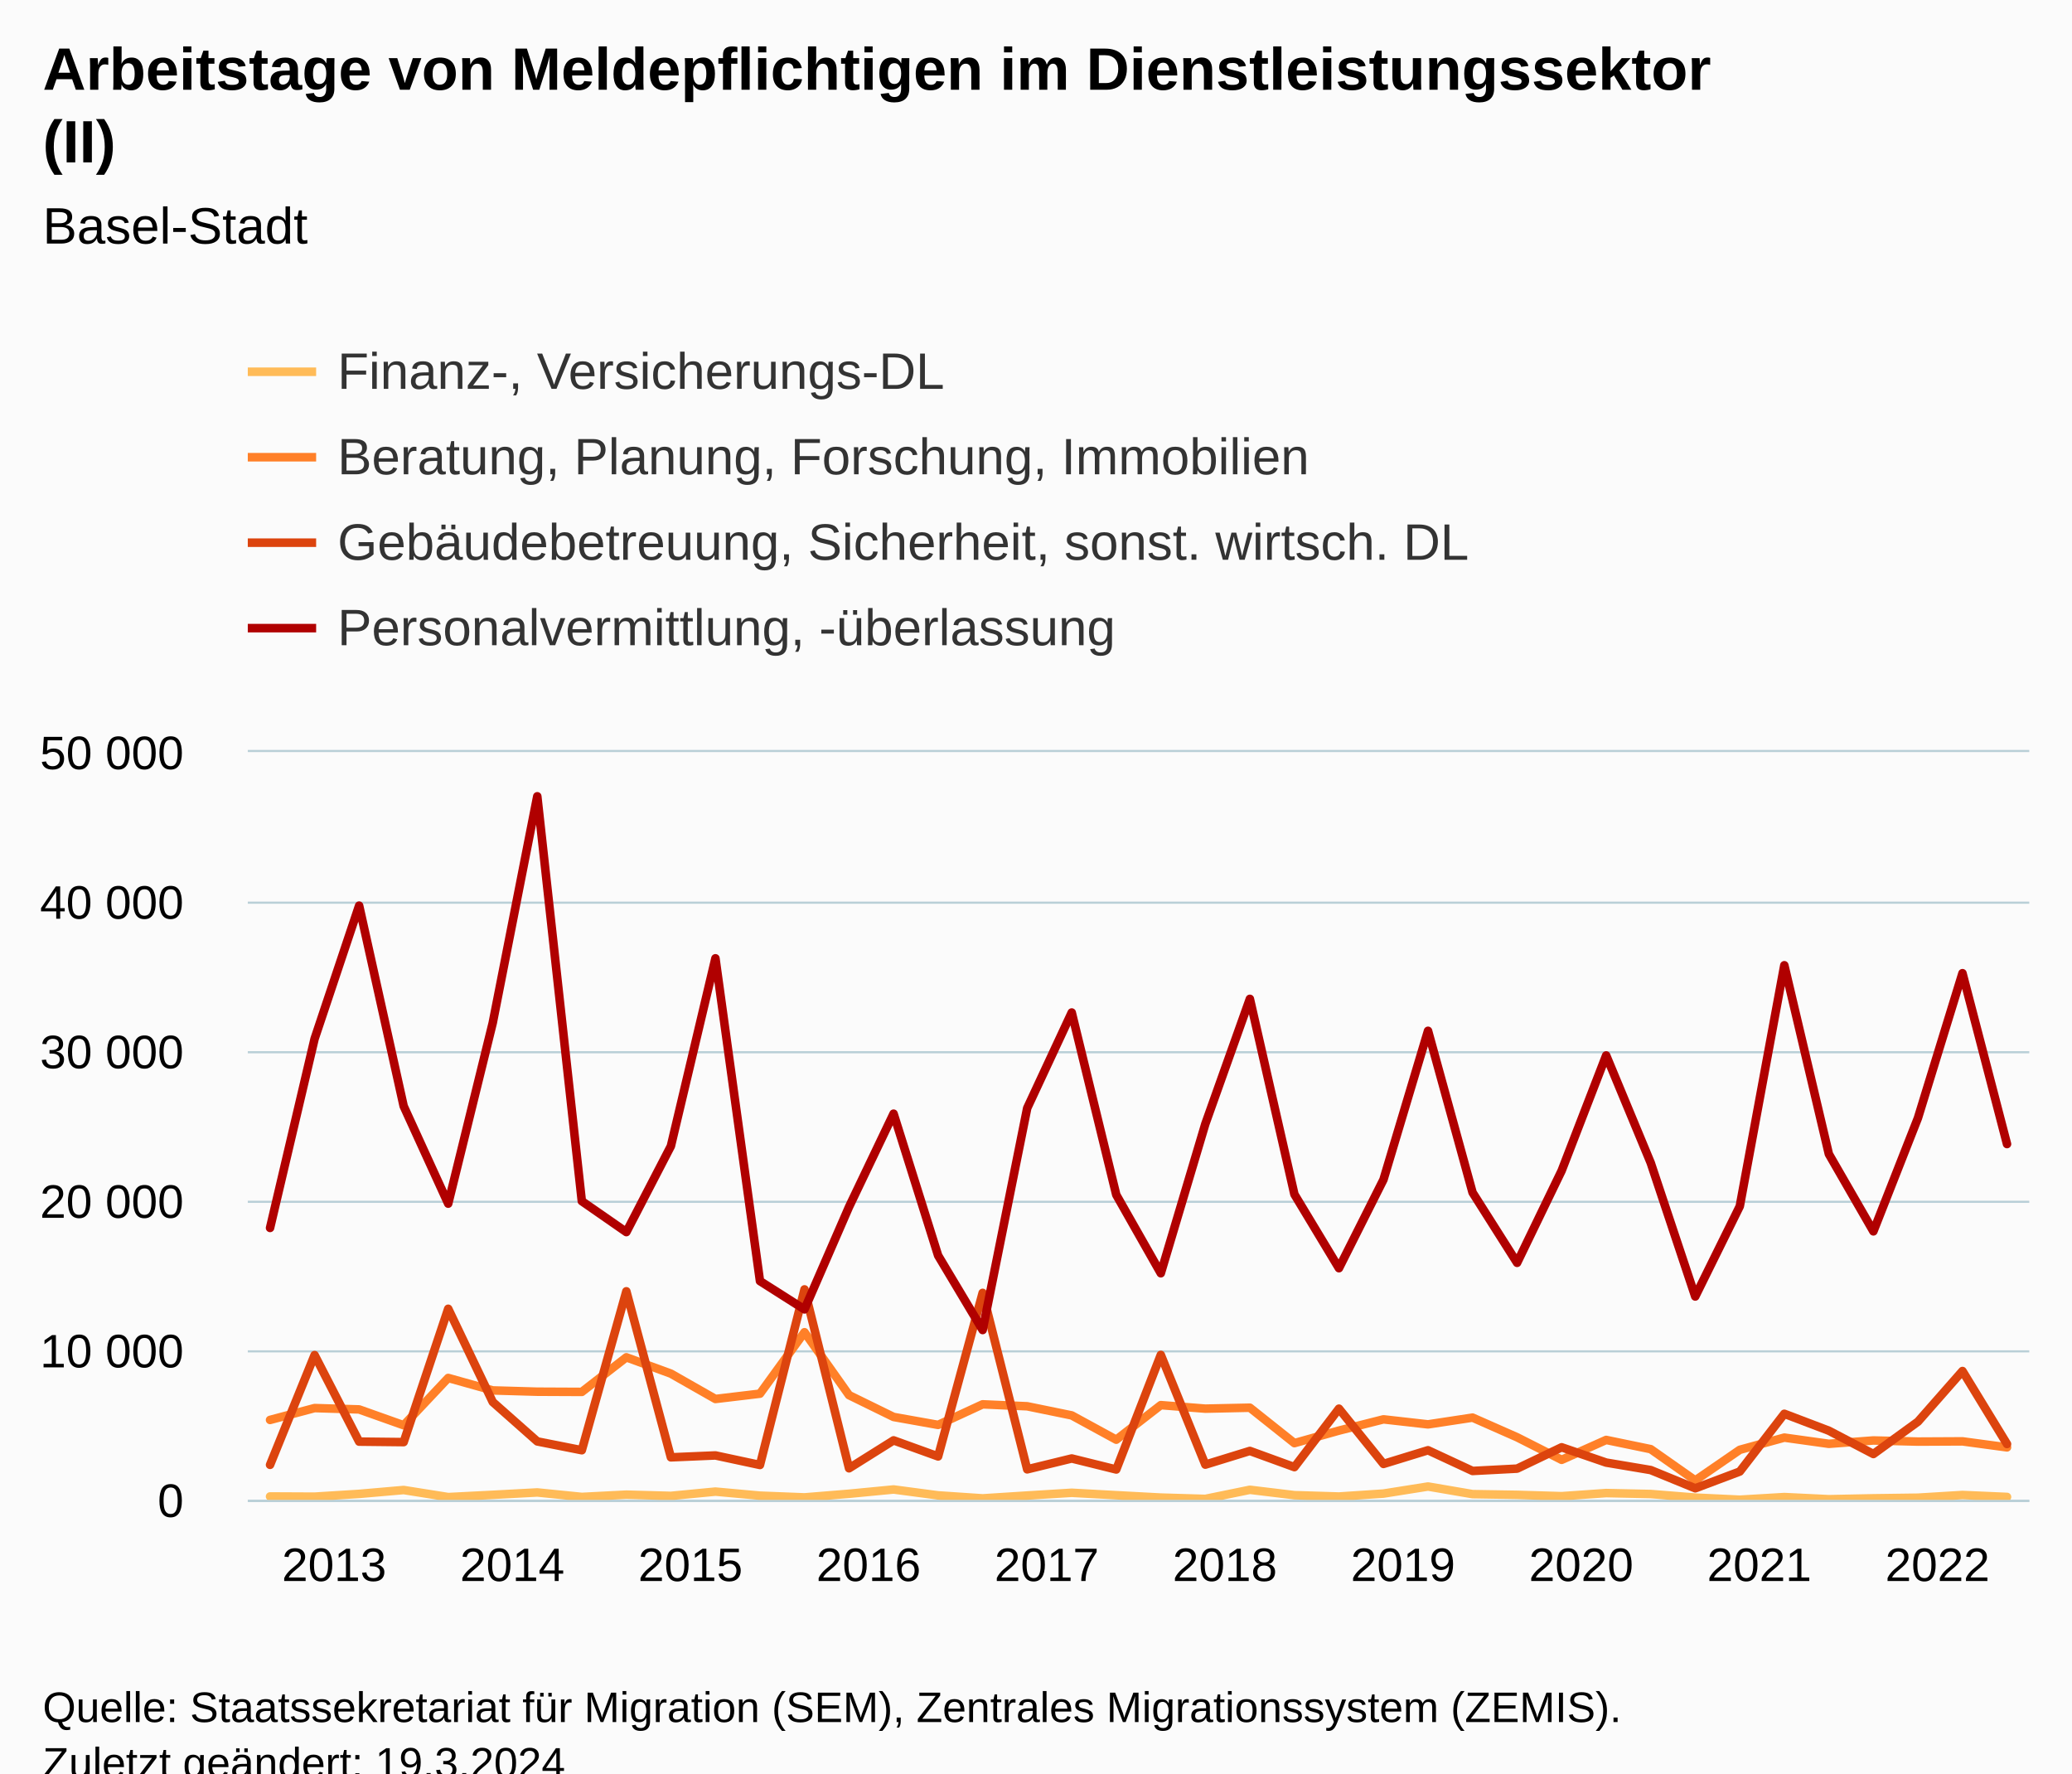
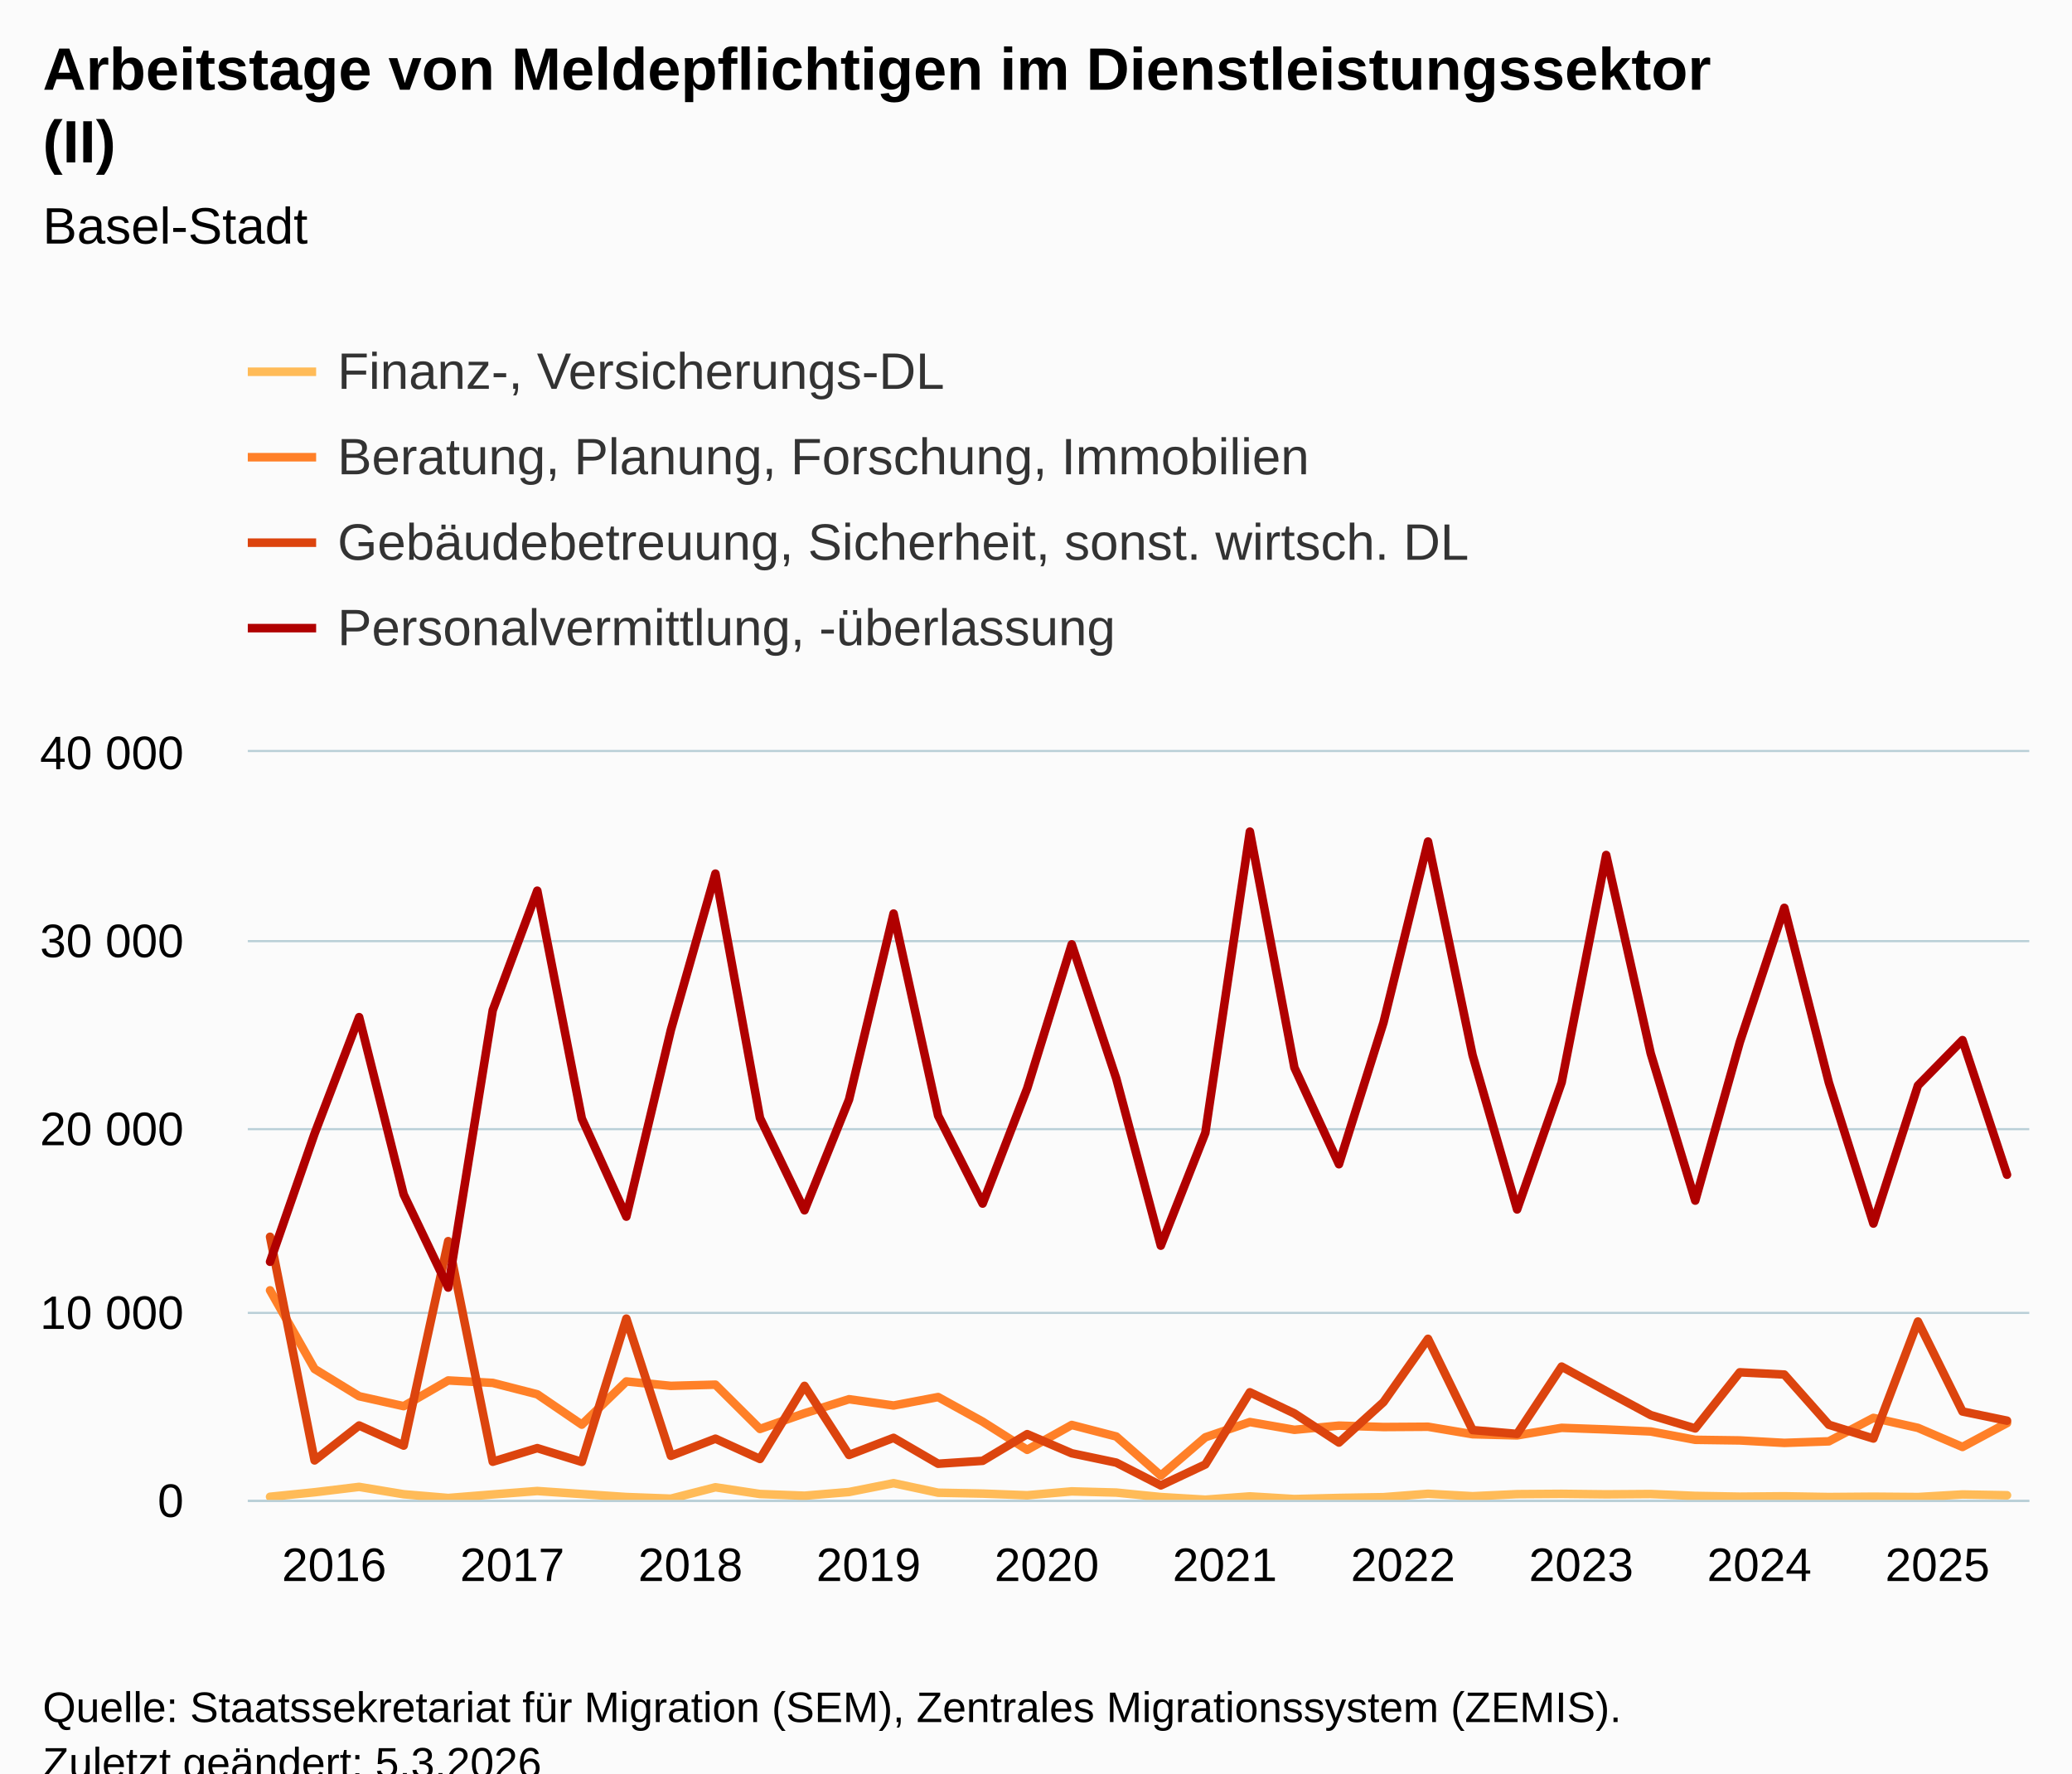
<svg xmlns="http://www.w3.org/2000/svg" version="1.1" class="highcharts-root" style="font-family:Arial;font-size:12px;" viewBox="0 0 485 415">
  <defs>
-     <clipPath id="highcharts-azq20pe-167-">
+     <clipPath id="highcharts-vzn32k5-167-">
      <rect x="0" y="0" width="417" height="175" fill="none" />
    </clipPath>
-     <clipPath id="highcharts-azq20pe-208-">
+     <clipPath id="highcharts-vzn32k5-208-">
      <rect x="0" y="0" width="417" height="175" fill="none" />
    </clipPath>
-     <clipPath id="highcharts-azq20pe-329-">
+     <clipPath id="highcharts-vzn32k5-329-">
      <rect x="58" y="176" width="417" height="175" fill="none" />
    </clipPath>
  </defs>
  <rect fill="#fbfbfb" class="highcharts-background" x="0" y="0" width="485" height="428" rx="0" ry="0" />
  <rect fill="none" class="highcharts-plot-background" x="58" y="176" width="417" height="175" />
  <g class="highcharts-pane-group" data-z-index="0" />
  <g class="highcharts-grid highcharts-xaxis-grid" data-z-index="1">
    <path fill="none" data-z-index="1" class="highcharts-grid-line" d="M 62.5 176 L 62.5 351" opacity="1" />
    <path fill="none" data-z-index="1" class="highcharts-grid-line" d="M 104.5 176 L 104.5 351" opacity="1" />
    <path fill="none" data-z-index="1" class="highcharts-grid-line" d="M 146.5 176 L 146.5 351" opacity="1" />
    <path fill="none" data-z-index="1" class="highcharts-grid-line" d="M 187.5 176 L 187.5 351" opacity="1" />
    <path fill="none" data-z-index="1" class="highcharts-grid-line" d="M 229.5 176 L 229.5 351" opacity="1" />
    <path fill="none" data-z-index="1" class="highcharts-grid-line" d="M 271.5 176 L 271.5 351" opacity="1" />
    <path fill="none" data-z-index="1" class="highcharts-grid-line" d="M 312.5 176 L 312.5 351" opacity="1" />
    <path fill="none" data-z-index="1" class="highcharts-grid-line" d="M 354.5 176 L 354.5 351" opacity="1" />
    <path fill="none" data-z-index="1" class="highcharts-grid-line" d="M 396.5 176 L 396.5 351" opacity="1" />
    <path fill="none" data-z-index="1" class="highcharts-grid-line" d="M 438.5 176 L 438.5 351" opacity="1" />
  </g>
  <g class="highcharts-grid highcharts-yaxis-grid" data-z-index="1">
    <path fill="none" stroke="#B9CFD7" stroke-width="0.5" data-z-index="1" class="highcharts-grid-line" d="M 58 351.25 L 475 351.25" opacity="1" />
-     <path fill="none" stroke="#B9CFD7" stroke-width="0.5" data-z-index="1" class="highcharts-grid-line" d="M 58 316.25 L 475 316.25" opacity="1" />
-     <path fill="none" stroke="#B9CFD7" stroke-width="0.5" data-z-index="1" class="highcharts-grid-line" d="M 58 281.25 L 475 281.25" opacity="1" />
-     <path fill="none" stroke="#B9CFD7" stroke-width="0.5" data-z-index="1" class="highcharts-grid-line" d="M 58 246.25 L 475 246.25" opacity="1" />
-     <path fill="none" stroke="#B9CFD7" stroke-width="0.5" data-z-index="1" class="highcharts-grid-line" d="M 58 211.25 L 475 211.25" opacity="1" />
+     <path fill="none" stroke="#B9CFD7" stroke-width="0.5" data-z-index="1" class="highcharts-grid-line" d="M 58 307.25 L 475 307.25" opacity="1" />
+     <path fill="none" stroke="#B9CFD7" stroke-width="0.5" data-z-index="1" class="highcharts-grid-line" d="M 58 264.25 L 475 264.25" opacity="1" />
+     <path fill="none" stroke="#B9CFD7" stroke-width="0.5" data-z-index="1" class="highcharts-grid-line" d="M 58 220.25 L 475 220.25" opacity="1" />
    <path fill="none" stroke="#B9CFD7" stroke-width="0.5" data-z-index="1" class="highcharts-grid-line" d="M 58 175.75 L 475 175.75" opacity="1" />
  </g>
  <rect fill="none" class="highcharts-plot-border" data-z-index="1" x="58" y="176" width="417" height="175" />
  <g class="highcharts-axis highcharts-xaxis" data-z-index="2">
    <path fill="none" class="highcharts-axis-line" stroke="#B9CFD7" stroke-width="0.5" data-z-index="7" d="M 58 351.25 L 475 351.25" />
  </g>
  <g class="highcharts-axis highcharts-yaxis" data-z-index="2">
    <path fill="none" class="highcharts-axis-line" data-z-index="7" d="M 58 176 L 58 351" />
  </g>
  <g class="highcharts-series-group" data-z-index="3">
-     <g class="highcharts-series highcharts-series-0 highcharts-line-series" data-z-index="0.1" opacity="1" transform="translate(58,176) scale(1 1)" clip-path="url(#highcharts-azq20pe-208-)">
-       <path fill="none" d="M 5.213 174.209 L 15.637 174.258 L 26.062 173.607 L 36.487 172.701 L 46.913 174.356 L 57.337 173.827 L 67.763 173.268 L 78.188 174.317 L 88.612 173.786 L 99.037 174.072 L 109.463 173.071 L 119.888 174.02 L 130.312 174.426 L 140.738 173.579 L 151.162 172.575 L 161.588 173.953 L 172.012 174.654 L 182.438 173.988 L 192.863 173.348 L 203.287 173.915 L 213.713 174.471 L 224.137 174.78 L 234.562 172.648 L 244.988 173.908 L 255.412 174.226 L 265.837 173.534 L 276.262 171.881 L 286.688 173.663 L 297.113 173.831 L 307.538 174.143 L 317.962 173.415 L 328.387 173.638 L 338.812 174.475 L 349.238 174.969 L 359.663 174.352 L 370.087 174.853 L 380.512 174.643 L 390.938 174.5 L 401.363 173.866 L 411.788 174.321" class="highcharts-graph" data-z-index="1" stroke="#FFBB58" stroke-width="2" stroke-linejoin="round" stroke-linecap="round" />
+     <g class="highcharts-series highcharts-series-0 highcharts-line-series" data-z-index="0.1" opacity="1" transform="translate(58,176) scale(1 1)" clip-path="url(#highcharts-vzn32k5-208-)">
+       <path fill="none" d="M 5.213 174.282 L 15.637 173.224 L 26.062 171.968 L 36.487 173.692 L 46.913 174.567 L 57.337 173.736 L 67.763 172.935 L 78.188 173.644 L 88.612 174.339 L 99.037 174.724 L 109.463 172.06 L 119.888 173.635 L 130.312 174.033 L 140.738 173.167 L 151.162 171.102 L 161.588 173.329 L 172.012 173.539 L 182.438 173.928 L 192.863 173.018 L 203.287 173.298 L 213.713 174.344 L 224.137 174.961 L 234.562 174.191 L 244.988 174.816 L 255.412 174.554 L 265.837 174.374 L 276.262 173.583 L 286.688 174.151 L 297.113 173.67 L 307.538 173.596 L 317.962 173.714 L 328.387 173.639 L 338.812 174.077 L 349.238 174.261 L 359.663 174.169 L 370.087 174.344 L 380.512 174.261 L 390.938 174.344 L 401.363 173.74 L 411.788 173.928" class="highcharts-graph" data-z-index="1" stroke="#FFBB58" stroke-width="2" stroke-linejoin="round" stroke-linecap="round" />
    </g>
    <g class="highcharts-markers highcharts-series-0 highcharts-line-series" data-z-index="0.1" opacity="1" transform="translate(58,176) scale(1 1)" clip-path="none" />
-     <g class="highcharts-series highcharts-series-1 highcharts-line-series" data-z-index="0.1" opacity="1" transform="translate(58,176) scale(1 1)" clip-path="url(#highcharts-azq20pe-208-)">
-       <path fill="none" d="M 5.213 156.299 L 15.637 153.524 L 26.062 153.839 L 36.487 157.542 L 46.913 146.475 L 57.337 149.391 L 67.763 149.691 L 78.188 149.74 L 88.612 141.645 L 99.037 145.464 L 109.463 151.396 L 119.888 150.154 L 130.312 135.775 L 140.738 150.5 L 151.162 155.603 L 161.588 157.462 L 172.012 152.649 L 182.438 153.104 L 192.863 155.239 L 203.287 160.923 L 213.713 152.834 L 224.137 153.661 L 234.562 153.436 L 244.988 161.728 L 255.412 158.795 L 265.837 156.163 L 276.262 157.339 L 286.688 155.757 L 297.113 160.359 L 307.538 165.637 L 317.962 160.982 L 328.387 163.138 L 338.812 170.46 L 349.238 163.292 L 359.663 160.436 L 370.087 161.889 L 380.512 161.105 L 390.938 161.368 L 401.363 161.315 L 411.788 162.719" class="highcharts-graph" data-z-index="1" stroke="#FF8028" stroke-width="2" stroke-linejoin="round" stroke-linecap="round" />
+     <g class="highcharts-series highcharts-series-1 highcharts-line-series" data-z-index="0.1" opacity="1" transform="translate(58,176) scale(1 1)" clip-path="url(#highcharts-vzn32k5-208-)">
+       <path fill="none" d="M 5.213 125.969 L 15.637 144.375 L 26.062 150.754 L 36.487 153.077 L 46.913 147.061 L 57.337 147.63 L 67.763 150.299 L 78.188 157.404 L 88.612 147.293 L 99.037 148.326 L 109.463 148.046 L 119.888 158.41 L 130.312 154.744 L 140.738 151.454 L 151.162 152.924 L 161.588 150.946 L 172.012 156.699 L 182.438 163.297 L 192.863 157.478 L 203.287 160.173 L 213.713 169.326 L 224.137 160.366 L 234.562 156.796 L 244.988 158.611 L 255.412 157.631 L 265.837 157.959 L 276.262 157.894 L 286.688 159.648 L 297.113 159.919 L 307.538 158.148 L 317.962 158.524 L 328.387 159.001 L 338.812 160.952 L 349.238 161.096 L 359.663 161.674 L 370.087 161.306 L 380.512 155.824 L 390.938 158.156 L 401.363 162.623 L 411.788 157.028" class="highcharts-graph" data-z-index="1" stroke="#FF8028" stroke-width="2" stroke-linejoin="round" stroke-linecap="round" />
    </g>
    <g class="highcharts-markers highcharts-series-1 highcharts-line-series" data-z-index="0.1" opacity="1" transform="translate(58,176) scale(1 1)" clip-path="none" />
-     <g class="highcharts-series highcharts-series-2 highcharts-line-series" data-z-index="0.1" opacity="1" transform="translate(58,176) scale(1 1)" clip-path="url(#highcharts-azq20pe-208-)">
-       <path fill="none" d="M 5.213 166.806 L 15.637 141.12 L 26.062 161.375 L 36.487 161.49 L 46.913 130.287 L 57.337 152.1 L 67.763 161.326 L 78.188 163.391 L 88.612 126.196 L 99.037 165.053 L 109.463 164.608 L 119.888 166.841 L 130.312 125.751 L 140.738 167.619 L 151.162 161.081 L 161.588 164.843 L 172.012 126.567 L 182.438 167.863 L 192.863 165.319 L 203.287 167.899 L 213.713 141.075 L 224.137 166.761 L 234.562 163.552 L 244.988 167.345 L 255.412 153.661 L 265.837 166.596 L 276.262 163.394 L 286.688 168.242 L 297.113 167.696 L 307.538 162.701 L 317.962 166.281 L 328.387 168.031 L 338.812 172.298 L 349.238 168.375 L 359.663 154.861 L 370.087 158.823 L 380.512 164.276 L 390.938 156.706 L 401.363 144.855 L 411.788 161.935" class="highcharts-graph" data-z-index="1" stroke="#DC440E" stroke-width="2" stroke-linejoin="round" stroke-linecap="round" />
+     <g class="highcharts-series highcharts-series-2 highcharts-line-series" data-z-index="0.1" opacity="1" transform="translate(58,176) scale(1 1)" clip-path="url(#highcharts-vzn32k5-208-)">
+       <path fill="none" d="M 5.213 113.439 L 15.637 165.773 L 26.062 157.601 L 36.487 162.304 L 46.913 114.459 L 57.337 166.079 L 67.763 162.899 L 78.188 166.123 L 88.612 132.593 L 99.037 164.701 L 109.463 160.689 L 119.888 165.432 L 130.312 148.326 L 140.738 164.496 L 151.162 160.493 L 161.588 166.552 L 172.012 165.869 L 182.438 159.626 L 192.863 164.102 L 203.287 166.289 L 213.713 171.623 L 224.137 166.718 L 234.562 149.826 L 244.988 154.779 L 255.412 161.595 L 265.837 152.132 L 276.262 137.318 L 286.688 158.668 L 297.113 159.574 L 307.538 143.815 L 317.962 149.542 L 328.387 155.164 L 338.812 158.287 L 349.238 145.154 L 359.663 145.679 L 370.087 157.426 L 380.512 160.65 L 390.938 133.271 L 401.363 154.324 L 411.788 156.472" class="highcharts-graph" data-z-index="1" stroke="#DC440E" stroke-width="2" stroke-linejoin="round" stroke-linecap="round" />
    </g>
    <g class="highcharts-markers highcharts-series-2 highcharts-line-series" data-z-index="0.1" opacity="1" transform="translate(58,176) scale(1 1)" clip-path="none" />
-     <g class="highcharts-series highcharts-series-3 highcharts-line-series" data-z-index="0.1" opacity="1" transform="translate(58,176) scale(1 1)" clip-path="url(#highcharts-azq20pe-208-)">
-       <path fill="none" d="M 5.213 111.363 L 15.637 67.105 L 26.062 35.941 L 36.487 82.862 L 46.913 105.683 L 57.337 63.371 L 67.763 10.356 L 78.188 105.098 L 88.612 112.336 L 99.037 92.218 L 109.463 48.272 L 119.888 123.805 L 130.312 130.428 L 140.738 106.439 L 151.162 84.63 L 161.588 117.824 L 172.012 135.257 L 182.438 83.335 L 192.863 60.956 L 203.287 103.614 L 213.713 121.975 L 224.137 87.028 L 234.562 57.76 L 244.988 103.505 L 255.412 120.788 L 265.837 100.055 L 276.262 65.24 L 286.688 103.082 L 297.113 119.532 L 307.538 97.972 L 317.962 70.998 L 328.387 96.127 L 338.812 127.41 L 349.238 106.295 L 359.663 49.896 L 370.087 94.076 L 380.512 112.165 L 390.938 85.645 L 401.363 51.754 L 411.788 91.735" class="highcharts-graph" data-z-index="1" stroke="#B00000" stroke-width="2" stroke-linejoin="round" stroke-linecap="round" />
+     <g class="highcharts-series highcharts-series-3 highcharts-line-series" data-z-index="0.1" opacity="1" transform="translate(58,176) scale(1 1)" clip-path="url(#highcharts-vzn32k5-208-)">
+       <path fill="none" d="M 5.213 119.284 L 15.637 89.298 L 26.062 62.037 L 36.487 103.53 L 46.913 125.322 L 57.337 60.419 L 67.763 32.445 L 78.188 85.767 L 88.612 108.719 L 99.037 65.034 L 109.463 28.451 L 119.888 85.632 L 130.312 107.236 L 140.738 81.318 L 151.162 37.8 L 161.588 85.102 L 172.012 105.665 L 182.438 78.715 L 192.863 44.997 L 203.287 76.409 L 213.713 115.513 L 224.137 89.119 L 234.562 18.62 L 244.988 73.846 L 255.412 96.456 L 265.837 63.306 L 276.262 20.943 L 286.688 70.919 L 297.113 107.039 L 307.538 77.311 L 317.962 24.093 L 328.387 70.529 L 338.812 104.969 L 349.238 67.896 L 359.663 36.457 L 370.087 77.359 L 380.512 110.342 L 390.938 78.037 L 401.363 67.414 L 411.788 98.914" class="highcharts-graph" data-z-index="1" stroke="#B00000" stroke-width="2" stroke-linejoin="round" stroke-linecap="round" />
    </g>
    <g class="highcharts-markers highcharts-series-3 highcharts-line-series" data-z-index="0.1" opacity="1" transform="translate(58,176) scale(1 1)" clip-path="none" />
  </g>
  <text x="10" text-anchor="start" class="highcharts-title" data-z-index="4" style="color:#000000;font-size:14px;font-weight:bold;fill:#000000;" y="21">
    <tspan>Arbeitstage von Meldepflichtigen im Dienstleistungssektor</tspan>
    <tspan dy="17" x="10">(II)</tspan>
  </text>
  <text x="10" text-anchor="start" class="highcharts-subtitle" data-z-index="4" style="color:#000000;font-size:12px;font-weight:normal;fill:#000000;" y="57">
    <tspan>Basel-Stadt</tspan>
  </text>
  <text x="10" text-anchor="start" class="highcharts-caption" data-z-index="4" style="color:#666666;fill:#666666;" y="385" />
  <g class="highcharts-legend" data-z-index="7" transform="translate(50,73)">
    <rect fill="none" class="highcharts-legend-box" rx="0" ry="0" x="0" y="0" width="309" height="91" visibility="visible" />
    <g data-z-index="1">
      <g>
        <g class="highcharts-legend-item highcharts-line-series highcharts-color-undefined highcharts-series-0" data-z-index="1" transform="translate(8,3)">
          <path fill="none" d="M 0 11 L 16 11" class="highcharts-graph" stroke="#FFBB58" stroke-width="2" />
          <text x="21" style="color:#333333;cursor:pointer;font-size:12px;font-weight:normal;fill:#333333;" text-anchor="start" data-z-index="2" y="15">
            <tspan>Finanz-, Versicherungs-DL</tspan>
          </text>
        </g>
        <g class="highcharts-legend-item highcharts-line-series highcharts-color-undefined highcharts-series-1" data-z-index="1" transform="translate(8,23)">
          <path fill="none" d="M 0 11 L 16 11" class="highcharts-graph" stroke="#FF8028" stroke-width="2" />
          <text x="21" y="15" style="color:#333333;cursor:pointer;font-size:12px;font-weight:normal;fill:#333333;" text-anchor="start" data-z-index="2">
            <tspan>Beratung, Planung, Forschung, Immobilien</tspan>
          </text>
        </g>
        <g class="highcharts-legend-item highcharts-line-series highcharts-color-undefined highcharts-series-2" data-z-index="1" transform="translate(8,43)">
          <path fill="none" d="M 0 11 L 16 11" class="highcharts-graph" stroke="#DC440E" stroke-width="2" />
          <text x="21" y="15" style="color:#333333;cursor:pointer;font-size:12px;font-weight:normal;fill:#333333;" text-anchor="start" data-z-index="2">
            <tspan>Gebäudebetreuung, Sicherheit, sonst. wirtsch. DL</tspan>
          </text>
        </g>
        <g class="highcharts-legend-item highcharts-line-series highcharts-color-undefined highcharts-series-3" data-z-index="1" transform="translate(8,63)">
          <path fill="none" d="M 0 11 L 16 11" class="highcharts-graph" stroke="#B00000" stroke-width="2" />
          <text x="21" y="15" style="color:#333333;cursor:pointer;font-size:12px;font-weight:normal;fill:#333333;" text-anchor="start" data-z-index="2">
            <tspan>Personalvermittlung, -überlassung</tspan>
          </text>
        </g>
      </g>
    </g>
  </g>
  <g class="highcharts-axis-labels highcharts-xaxis-labels" data-z-index="7">
-     <text x="78.213" style="color:#000000;cursor:default;font-size:11px;fill:#000000;" text-anchor="middle" transform="translate(0,0)" y="370" opacity="1">2013</text>
-     <text x="119.912" style="color:#000000;cursor:default;font-size:11px;fill:#000000;" text-anchor="middle" transform="translate(0,0)" y="370" opacity="1">2014</text>
-     <text x="161.613" style="color:#000000;cursor:default;font-size:11px;fill:#000000;" text-anchor="middle" transform="translate(0,0)" y="370" opacity="1">2015</text>
-     <text x="203.312" style="color:#000000;cursor:default;font-size:11px;fill:#000000;" text-anchor="middle" transform="translate(0,0)" y="370" opacity="1">2016</text>
-     <text x="245.012" style="color:#000000;cursor:default;font-size:11px;fill:#000000;" text-anchor="middle" transform="translate(0,0)" y="370" opacity="1">2017</text>
-     <text x="286.712" style="color:#000000;cursor:default;font-size:11px;fill:#000000;" text-anchor="middle" transform="translate(0,0)" y="370" opacity="1">2018</text>
-     <text x="328.413" style="color:#000000;cursor:default;font-size:11px;fill:#000000;" text-anchor="middle" transform="translate(0,0)" y="370" opacity="1">2019</text>
-     <text x="370.113" style="color:#000000;cursor:default;font-size:11px;fill:#000000;" text-anchor="middle" transform="translate(0,0)" y="370" opacity="1">2020</text>
-     <text x="411.812" style="color:#000000;cursor:default;font-size:11px;fill:#000000;" text-anchor="middle" transform="translate(0,0)" y="370" opacity="1">2021</text>
-     <text x="453.512" style="color:#000000;cursor:default;font-size:11px;fill:#000000;" text-anchor="middle" transform="translate(0,0)" y="370" opacity="1">2022</text>
+     <text x="78.213" style="color:#000000;cursor:default;font-size:11px;fill:#000000;" text-anchor="middle" transform="translate(0,0)" y="370" opacity="1">2016</text>
+     <text x="119.912" style="color:#000000;cursor:default;font-size:11px;fill:#000000;" text-anchor="middle" transform="translate(0,0)" y="370" opacity="1">2017</text>
+     <text x="161.613" style="color:#000000;cursor:default;font-size:11px;fill:#000000;" text-anchor="middle" transform="translate(0,0)" y="370" opacity="1">2018</text>
+     <text x="203.312" style="color:#000000;cursor:default;font-size:11px;fill:#000000;" text-anchor="middle" transform="translate(0,0)" y="370" opacity="1">2019</text>
+     <text x="245.012" style="color:#000000;cursor:default;font-size:11px;fill:#000000;" text-anchor="middle" transform="translate(0,0)" y="370" opacity="1">2020</text>
+     <text x="286.712" style="color:#000000;cursor:default;font-size:11px;fill:#000000;" text-anchor="middle" transform="translate(0,0)" y="370" opacity="1">2021</text>
+     <text x="328.413" style="color:#000000;cursor:default;font-size:11px;fill:#000000;" text-anchor="middle" transform="translate(0,0)" y="370" opacity="1">2022</text>
+     <text x="370.113" style="color:#000000;cursor:default;font-size:11px;fill:#000000;" text-anchor="middle" transform="translate(0,0)" y="370" opacity="1">2023</text>
+     <text x="411.812" style="color:#000000;cursor:default;font-size:11px;fill:#000000;" text-anchor="middle" transform="translate(0,0)" y="370" opacity="1">2024</text>
+     <text x="453.512" style="color:#000000;cursor:default;font-size:11px;fill:#000000;" text-anchor="middle" transform="translate(0,0)" y="370" opacity="1">2025</text>
  </g>
  <g class="highcharts-axis-labels highcharts-yaxis-labels" data-z-index="7">
    <text x="43" style="color:#000000;cursor:default;font-size:11px;fill:#000000;" text-anchor="end" transform="translate(0,0)" y="355" opacity="1">0</text>
-     <text x="43" style="color:#000000;cursor:default;font-size:11px;fill:#000000;" text-anchor="end" transform="translate(0,0)" y="320" opacity="1">
+     <text x="43" style="color:#000000;cursor:default;font-size:11px;fill:#000000;" text-anchor="end" transform="translate(0,0)" y="311" opacity="1">
      <tspan>10 000</tspan>
    </text>
-     <text x="43" style="color:#000000;cursor:default;font-size:11px;fill:#000000;" text-anchor="end" transform="translate(0,0)" y="285" opacity="1">
+     <text x="43" style="color:#000000;cursor:default;font-size:11px;fill:#000000;" text-anchor="end" transform="translate(0,0)" y="268" opacity="1">
      <tspan>20 000</tspan>
    </text>
-     <text x="43" style="color:#000000;cursor:default;font-size:11px;fill:#000000;" text-anchor="end" transform="translate(0,0)" y="250" opacity="1">
+     <text x="43" style="color:#000000;cursor:default;font-size:11px;fill:#000000;" text-anchor="end" transform="translate(0,0)" y="224" opacity="1">
      <tspan>30 000</tspan>
    </text>
-     <text x="43" style="color:#000000;cursor:default;font-size:11px;fill:#000000;" text-anchor="end" transform="translate(0,0)" y="215" opacity="1">
+     <text x="43" style="color:#000000;cursor:default;font-size:11px;fill:#000000;" text-anchor="end" transform="translate(0,0)" y="180" opacity="1">
      <tspan>40 000</tspan>
-     </text>
-     <text x="43" style="color:#000000;cursor:default;font-size:11px;fill:#000000;" text-anchor="end" transform="translate(0,0)" y="180" opacity="1">
-       <tspan>50 000</tspan>
    </text>
  </g>
  <text x="10" class="highcharts-credits" text-anchor="start" data-z-index="8" style="cursor:default;color:#000000;font-size:10px;fill:#000000;" y="403">
    <tspan>Quelle: Staatssekretariat für Migration (SEM), Zentrales Migrationssystem (ZEMIS).</tspan>
-     <tspan x="10" dy="13">Zuletzt geändert: 19.3.2024</tspan>
+     <tspan x="10" dy="13">Zuletzt geändert: 5.3.2026</tspan>
  </text>
-   <g class="highcharts-control-points" data-z-index="99" clip-path="url(#highcharts-azq20pe-329-)" />
+   <g class="highcharts-control-points" data-z-index="99" clip-path="url(#highcharts-vzn32k5-329-)" />
</svg>
